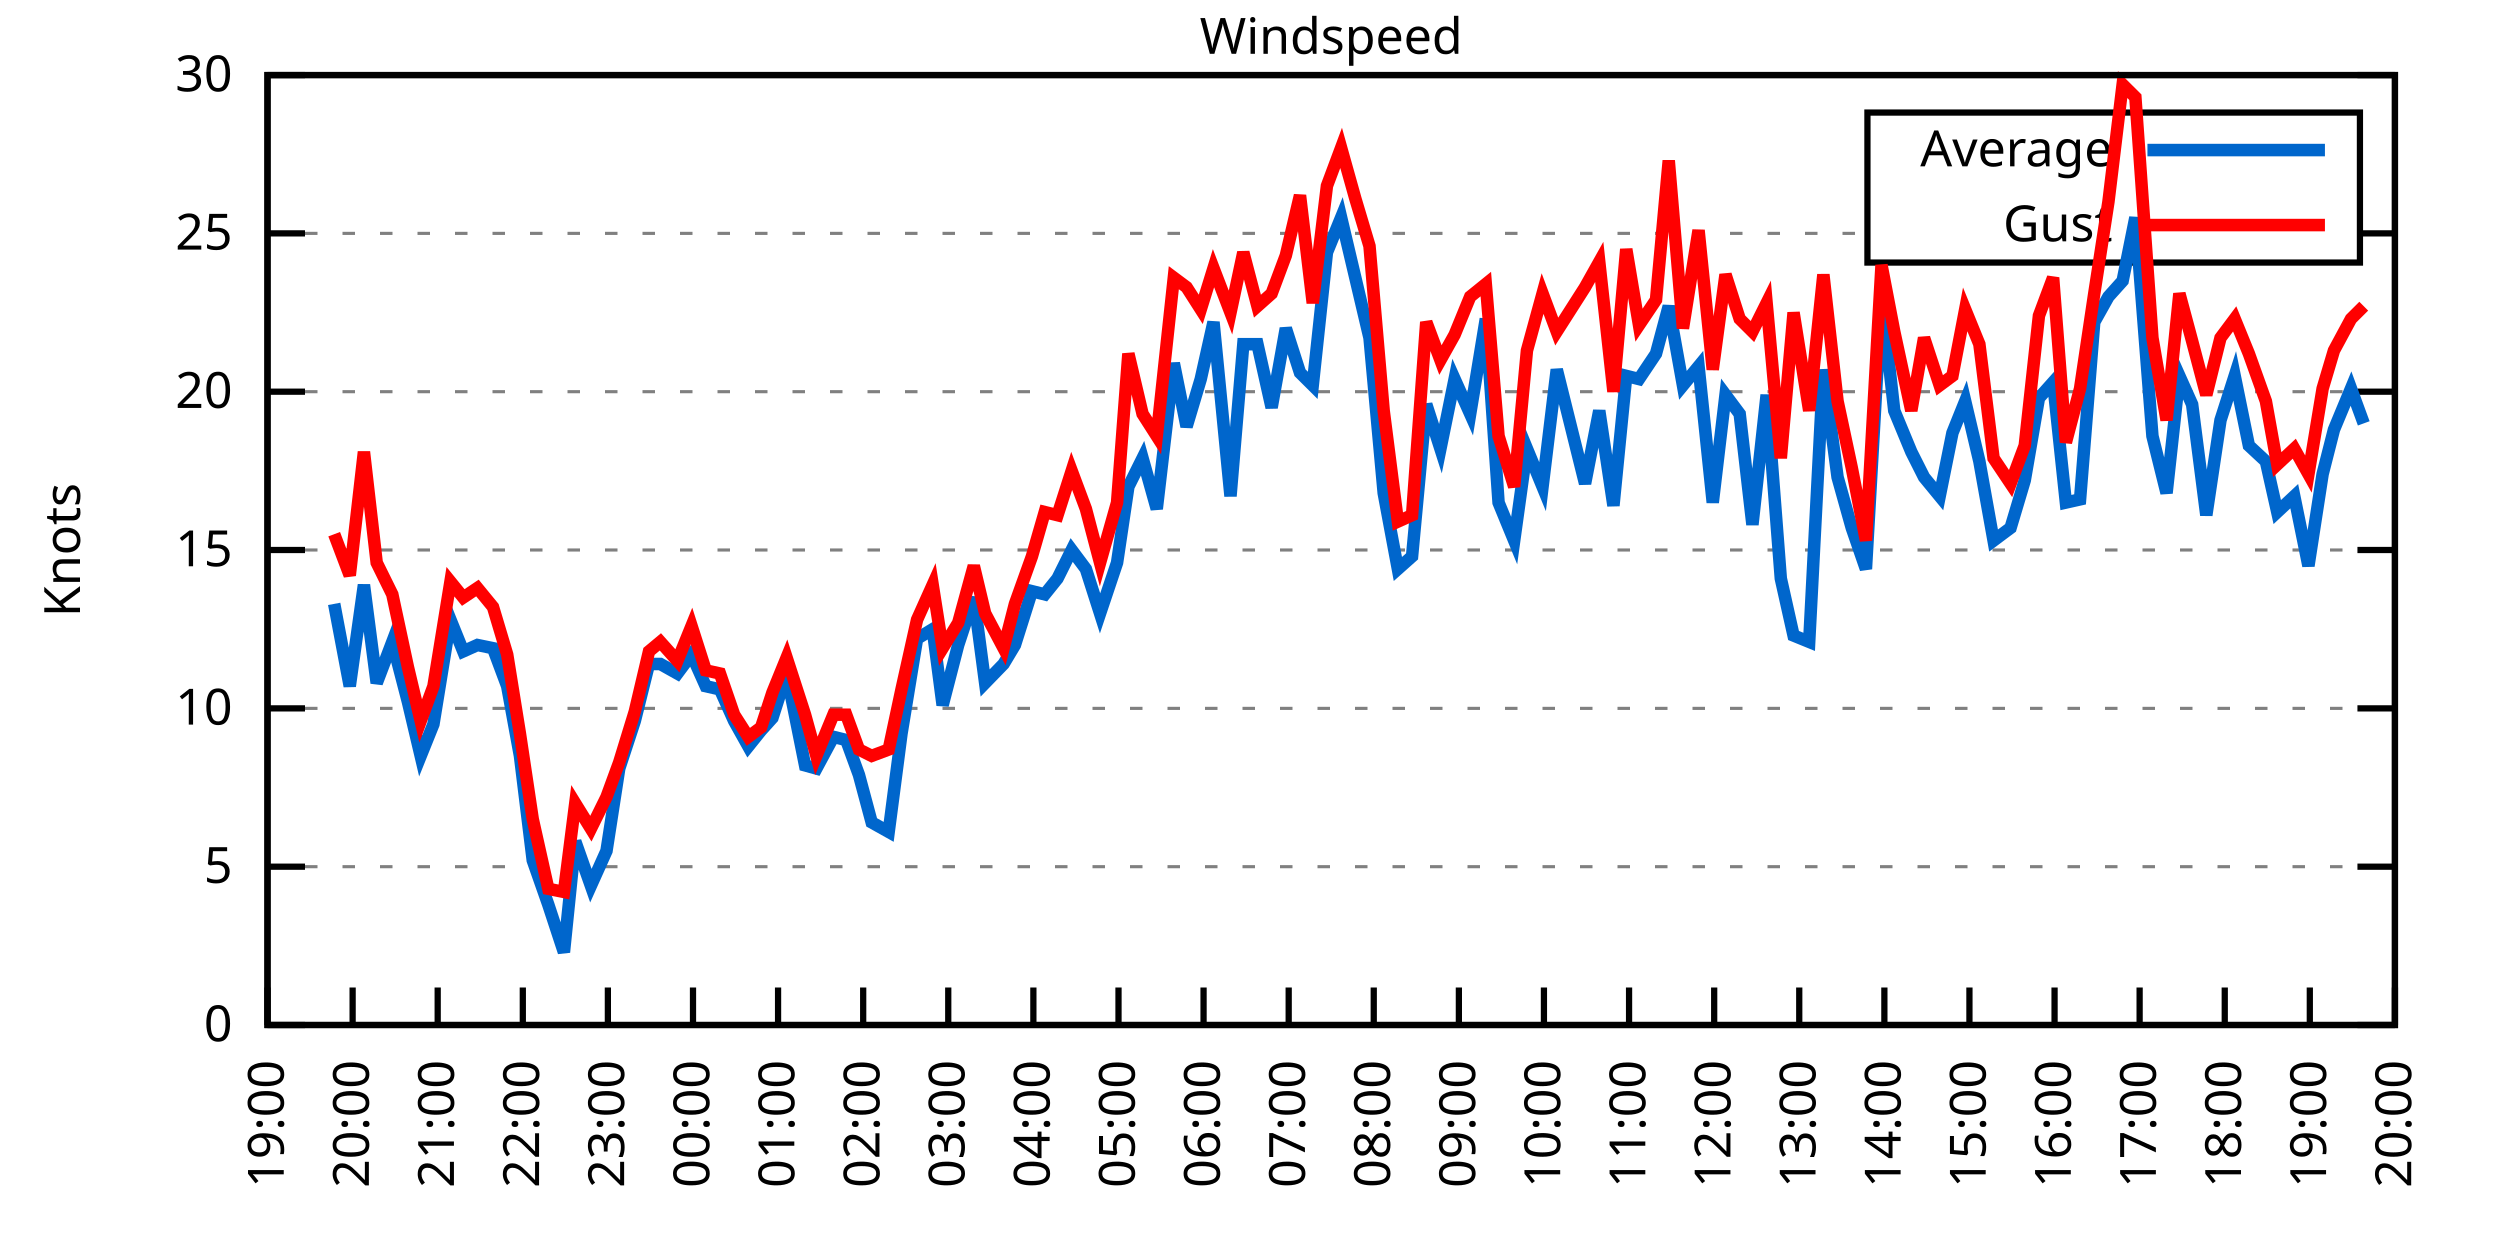
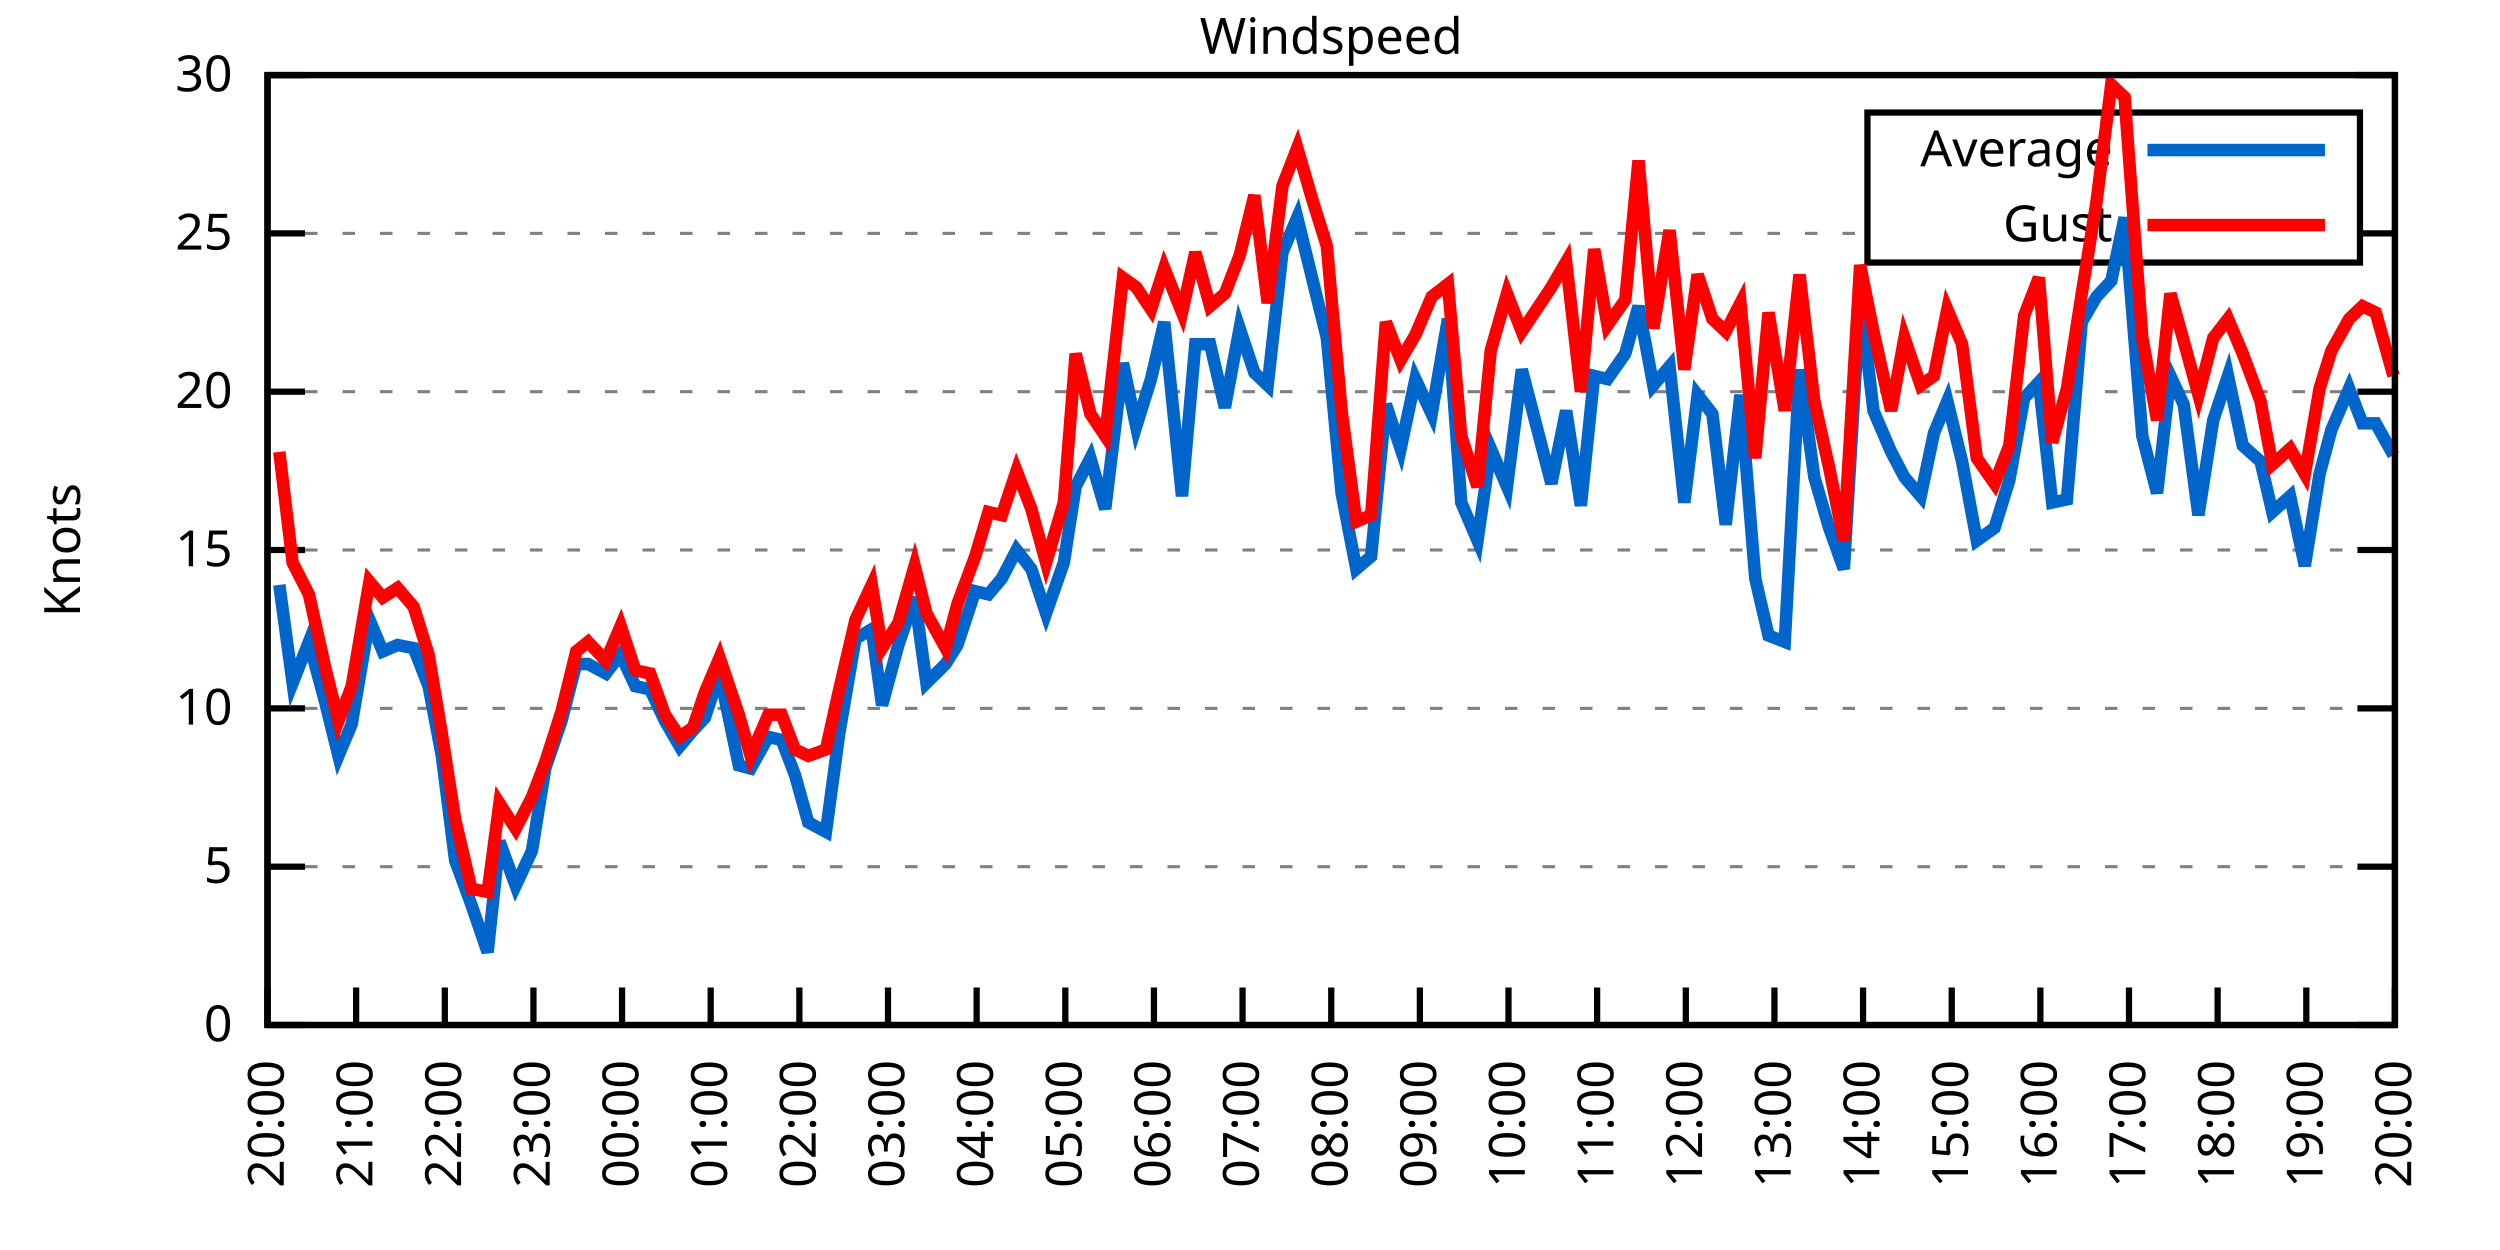
<svg xmlns="http://www.w3.org/2000/svg" xmlns:xlink="http://www.w3.org/1999/xlink" width="400" height="200" viewBox="0 0 400 200">
  <g id="gnuplot_canvas">
    <rect x="0" y="0" width="400" height="200" fill="none" />
    <defs>
      <circle id="gpDot" r="0.5" stroke-width="0.5" stroke="currentColor" />
      <path id="gpPt0" stroke-width="0.333" stroke="currentColor" d="M-1,0 h2 M0,-1 v2" />
      <path id="gpPt1" stroke-width="0.333" stroke="currentColor" d="M-1,-1 L1,1 M1,-1 L-1,1" />
      <path id="gpPt2" stroke-width="0.333" stroke="currentColor" d="M-1,0 L1,0 M0,-1 L0,1 M-1,-1 L1,1 M-1,1 L1,-1" />
      <rect id="gpPt3" stroke-width="0.333" stroke="currentColor" x="-1" y="-1" width="2" height="2" />
      <rect id="gpPt4" stroke-width="0.333" stroke="currentColor" fill="currentColor" x="-1" y="-1" width="2" height="2" />
      <circle id="gpPt5" stroke-width="0.333" stroke="currentColor" cx="0" cy="0" r="1" />
      <use xlink:href="#gpPt5" id="gpPt6" fill="currentColor" stroke="none" />
      <path id="gpPt7" stroke-width="0.333" stroke="currentColor" d="M0,-1.33 L-1.33,0.67 L1.33,0.67 z" />
      <use xlink:href="#gpPt7" id="gpPt8" fill="currentColor" stroke="none" />
      <use xlink:href="#gpPt7" id="gpPt9" stroke="currentColor" transform="rotate(180)" />
      <use xlink:href="#gpPt9" id="gpPt10" fill="currentColor" stroke="none" />
      <use xlink:href="#gpPt3" id="gpPt11" stroke="currentColor" transform="rotate(45)" />
      <use xlink:href="#gpPt11" id="gpPt12" fill="currentColor" stroke="none" />
      <path id="gpPt13" stroke-width="0.333" stroke="currentColor" d="M0,1.330 L1.265,0.411 L0.782,-1.067 L-0.782,-1.076 L-1.265,0.411 z" />
      <use xlink:href="#gpPt13" id="gpPt14" fill="currentColor" stroke="none" />
      <filter id="textbox" filterUnits="objectBoundingBox" x="0" y="0" height="1" width="1">
        <feFlood flood-color="white" flood-opacity="1" result="bgnd" />
        <feComposite in="SourceGraphic" in2="bgnd" operator="atop" />
      </filter>
      <filter id="greybox" filterUnits="objectBoundingBox" x="0" y="0" height="1" width="1">
        <feFlood flood-color="lightgrey" flood-opacity="1" result="grey" />
        <feComposite in="SourceGraphic" in2="grey" operator="atop" />
      </filter>
    </defs>
    <g fill="none" color="white" stroke="currentColor" stroke-width="1.00" stroke-linecap="butt" stroke-linejoin="miter">
</g>
    <g fill="none" color="black" stroke="currentColor" stroke-width="1.00" stroke-linecap="butt" stroke-linejoin="miter">
      <g stroke="none" shape-rendering="crispEdges">
        <polygon fill="rgb(255, 255, 255)" points="42.80,164.00 383.18,164.00 383.18,12.02 42.80,12.02 " />
      </g>
    </g>
    <g fill="none" color="black" stroke="currentColor" stroke-width="1.00" stroke-linecap="butt" stroke-linejoin="miter">
</g>
    <g fill="none" color="black" stroke="black" stroke-width="0.50" stroke-linecap="butt" stroke-linejoin="miter">
</g>
    <g fill="none" color="gray" stroke="currentColor" stroke-width="0.50" stroke-linecap="butt" stroke-linejoin="miter">
      <path stroke="gray" stroke-dasharray="2,4" class="gridline" d="M42.80,164.00 L383.19,164.00  " />
    </g>
    <g fill="none" color="gray" stroke="gray" stroke-width="1.00" stroke-linecap="butt" stroke-linejoin="miter">
</g>
    <g fill="none" color="black" stroke="currentColor" stroke-width="1.00" stroke-linecap="butt" stroke-linejoin="miter">
      <path stroke="black" d="M42.80,164.00 L48.80,164.00 M383.19,164.00 L377.19,164.00  " />
      <g transform="translate(37.20,166.60)" stroke="none" fill="black" font-family="Sans" font-size="8.00" text-anchor="end">
        <text>
          <tspan font-family="Sans"> 0</tspan>
        </text>
      </g>
    </g>
    <g fill="none" color="black" stroke="currentColor" stroke-width="1.00" stroke-linecap="butt" stroke-linejoin="miter">
</g>
    <g fill="none" color="black" stroke="black" stroke-width="0.50" stroke-linecap="butt" stroke-linejoin="miter">
</g>
    <g fill="none" color="gray" stroke="currentColor" stroke-width="0.50" stroke-linecap="butt" stroke-linejoin="miter">
      <path stroke="gray" stroke-dasharray="2,4" class="gridline" d="M42.80,138.67 L383.19,138.67  " />
    </g>
    <g fill="none" color="gray" stroke="gray" stroke-width="1.00" stroke-linecap="butt" stroke-linejoin="miter">
</g>
    <g fill="none" color="black" stroke="currentColor" stroke-width="1.00" stroke-linecap="butt" stroke-linejoin="miter">
      <path stroke="black" d="M42.80,138.67 L48.80,138.67 M383.19,138.67 L377.19,138.67  " />
      <g transform="translate(37.20,141.27)" stroke="none" fill="black" font-family="Sans" font-size="8.00" text-anchor="end">
        <text>
          <tspan font-family="Sans"> 5</tspan>
        </text>
      </g>
    </g>
    <g fill="none" color="black" stroke="currentColor" stroke-width="1.00" stroke-linecap="butt" stroke-linejoin="miter">
</g>
    <g fill="none" color="black" stroke="black" stroke-width="0.50" stroke-linecap="butt" stroke-linejoin="miter">
</g>
    <g fill="none" color="gray" stroke="currentColor" stroke-width="0.50" stroke-linecap="butt" stroke-linejoin="miter">
      <path stroke="gray" stroke-dasharray="2,4" class="gridline" d="M42.80,113.34 L383.19,113.34  " />
    </g>
    <g fill="none" color="gray" stroke="gray" stroke-width="1.00" stroke-linecap="butt" stroke-linejoin="miter">
</g>
    <g fill="none" color="black" stroke="currentColor" stroke-width="1.00" stroke-linecap="butt" stroke-linejoin="miter">
      <path stroke="black" d="M42.80,113.34 L48.80,113.34 M383.19,113.34 L377.19,113.34  " />
      <g transform="translate(37.20,115.94)" stroke="none" fill="black" font-family="Sans" font-size="8.00" text-anchor="end">
        <text>
          <tspan font-family="Sans"> 10</tspan>
        </text>
      </g>
    </g>
    <g fill="none" color="black" stroke="currentColor" stroke-width="1.00" stroke-linecap="butt" stroke-linejoin="miter">
</g>
    <g fill="none" color="black" stroke="black" stroke-width="0.50" stroke-linecap="butt" stroke-linejoin="miter">
</g>
    <g fill="none" color="gray" stroke="currentColor" stroke-width="0.50" stroke-linecap="butt" stroke-linejoin="miter">
      <path stroke="gray" stroke-dasharray="2,4" class="gridline" d="M42.80,88.00 L383.19,88.00  " />
    </g>
    <g fill="none" color="gray" stroke="gray" stroke-width="1.00" stroke-linecap="butt" stroke-linejoin="miter">
</g>
    <g fill="none" color="black" stroke="currentColor" stroke-width="1.00" stroke-linecap="butt" stroke-linejoin="miter">
      <path stroke="black" d="M42.80,88.00 L48.80,88.00 M383.19,88.00 L377.19,88.00  " />
      <g transform="translate(37.20,90.60)" stroke="none" fill="black" font-family="Sans" font-size="8.00" text-anchor="end">
        <text>
          <tspan font-family="Sans"> 15</tspan>
        </text>
      </g>
    </g>
    <g fill="none" color="black" stroke="currentColor" stroke-width="1.00" stroke-linecap="butt" stroke-linejoin="miter">
</g>
    <g fill="none" color="black" stroke="black" stroke-width="0.50" stroke-linecap="butt" stroke-linejoin="miter">
</g>
    <g fill="none" color="gray" stroke="currentColor" stroke-width="0.50" stroke-linecap="butt" stroke-linejoin="miter">
      <path stroke="gray" stroke-dasharray="2,4" class="gridline" d="M42.80,62.67 L383.19,62.67  " />
    </g>
    <g fill="none" color="gray" stroke="gray" stroke-width="1.00" stroke-linecap="butt" stroke-linejoin="miter">
</g>
    <g fill="none" color="black" stroke="currentColor" stroke-width="1.00" stroke-linecap="butt" stroke-linejoin="miter">
      <path stroke="black" d="M42.80,62.67 L48.80,62.67 M383.19,62.67 L377.19,62.67  " />
      <g transform="translate(37.20,65.27)" stroke="none" fill="black" font-family="Sans" font-size="8.00" text-anchor="end">
        <text>
          <tspan font-family="Sans"> 20</tspan>
        </text>
      </g>
    </g>
    <g fill="none" color="black" stroke="currentColor" stroke-width="1.00" stroke-linecap="butt" stroke-linejoin="miter">
</g>
    <g fill="none" color="black" stroke="black" stroke-width="0.50" stroke-linecap="butt" stroke-linejoin="miter">
</g>
    <g fill="none" color="gray" stroke="currentColor" stroke-width="0.50" stroke-linecap="butt" stroke-linejoin="miter">
      <path stroke="gray" stroke-dasharray="2,4" class="gridline" d="M42.80,37.34 L298.79,37.34 M377.59,37.34 L383.19,37.34  " />
    </g>
    <g fill="none" color="gray" stroke="gray" stroke-width="1.00" stroke-linecap="butt" stroke-linejoin="miter">
</g>
    <g fill="none" color="black" stroke="currentColor" stroke-width="1.00" stroke-linecap="butt" stroke-linejoin="miter">
      <path stroke="black" d="M42.80,37.34 L48.80,37.34 M383.19,37.34 L377.19,37.34  " />
      <g transform="translate(37.20,39.94)" stroke="none" fill="black" font-family="Sans" font-size="8.00" text-anchor="end">
        <text>
          <tspan font-family="Sans"> 25</tspan>
        </text>
      </g>
    </g>
    <g fill="none" color="black" stroke="currentColor" stroke-width="1.00" stroke-linecap="butt" stroke-linejoin="miter">
</g>
    <g fill="none" color="black" stroke="black" stroke-width="0.50" stroke-linecap="butt" stroke-linejoin="miter">
</g>
    <g fill="none" color="gray" stroke="currentColor" stroke-width="0.50" stroke-linecap="butt" stroke-linejoin="miter">
      <path stroke="gray" stroke-dasharray="2,4" class="gridline" d="M42.80,12.01 L383.19,12.01  " />
    </g>
    <g fill="none" color="gray" stroke="gray" stroke-width="1.00" stroke-linecap="butt" stroke-linejoin="miter">
</g>
    <g fill="none" color="black" stroke="currentColor" stroke-width="1.00" stroke-linecap="butt" stroke-linejoin="miter">
      <path stroke="black" d="M42.80,12.01 L48.80,12.01 M383.19,12.01 L377.19,12.01  " />
      <g transform="translate(37.20,14.61)" stroke="none" fill="black" font-family="Sans" font-size="8.00" text-anchor="end">
        <text>
          <tspan font-family="Sans"> 30</tspan>
        </text>
      </g>
    </g>
    <g fill="none" color="black" stroke="currentColor" stroke-width="1.00" stroke-linecap="butt" stroke-linejoin="miter">
      <path stroke="black" d="M42.80,164.00 L42.80,158.00  " />
      <g transform="translate(45.40,169.60) rotate(270.00)" stroke="none" fill="black" font-family="Sans" font-size="8.00" text-anchor="end">
        <text>
-           <tspan font-family="Sans">19:00</tspan>
-         </text>
-       </g>
-     </g>
-     <g fill="none" color="black" stroke="currentColor" stroke-width="1.00" stroke-linecap="butt" stroke-linejoin="miter">
-       <path stroke="black" d="M56.42,164.00 L56.42,158.00  " />
-       <g transform="translate(59.02,169.60) rotate(270.00)" stroke="none" fill="black" font-family="Sans" font-size="8.00" text-anchor="end">
-         <text>
          <tspan font-family="Sans">20:00</tspan>
        </text>
      </g>
    </g>
    <g fill="none" color="black" stroke="currentColor" stroke-width="1.00" stroke-linecap="butt" stroke-linejoin="miter">
-       <path stroke="black" d="M70.03,164.00 L70.03,158.00  " />
-       <g transform="translate(72.63,169.60) rotate(270.00)" stroke="none" fill="black" font-family="Sans" font-size="8.00" text-anchor="end">
+       <path stroke="black" d="M56.98,164.00 L56.98,158.00  " />
+       <g transform="translate(59.58,169.60) rotate(270.00)" stroke="none" fill="black" font-family="Sans" font-size="8.00" text-anchor="end">
        <text>
          <tspan font-family="Sans">21:00</tspan>
        </text>
      </g>
    </g>
    <g fill="none" color="black" stroke="currentColor" stroke-width="1.00" stroke-linecap="butt" stroke-linejoin="miter">
-       <path stroke="black" d="M83.65,164.00 L83.65,158.00  " />
-       <g transform="translate(86.25,169.60) rotate(270.00)" stroke="none" fill="black" font-family="Sans" font-size="8.00" text-anchor="end">
+       <path stroke="black" d="M71.17,164.00 L71.17,158.00  " />
+       <g transform="translate(73.77,169.60) rotate(270.00)" stroke="none" fill="black" font-family="Sans" font-size="8.00" text-anchor="end">
        <text>
          <tspan font-family="Sans">22:00</tspan>
        </text>
      </g>
    </g>
    <g fill="none" color="black" stroke="currentColor" stroke-width="1.00" stroke-linecap="butt" stroke-linejoin="miter">
-       <path stroke="black" d="M97.26,164.00 L97.26,158.00  " />
-       <g transform="translate(99.86,169.60) rotate(270.00)" stroke="none" fill="black" font-family="Sans" font-size="8.00" text-anchor="end">
+       <path stroke="black" d="M85.35,164.00 L85.35,158.00  " />
+       <g transform="translate(87.95,169.60) rotate(270.00)" stroke="none" fill="black" font-family="Sans" font-size="8.00" text-anchor="end">
        <text>
          <tspan font-family="Sans">23:00</tspan>
        </text>
      </g>
    </g>
    <g fill="none" color="black" stroke="currentColor" stroke-width="1.00" stroke-linecap="butt" stroke-linejoin="miter">
-       <path stroke="black" d="M110.88,164.00 L110.88,158.00  " />
-       <g transform="translate(113.48,169.60) rotate(270.00)" stroke="none" fill="black" font-family="Sans" font-size="8.00" text-anchor="end">
+       <path stroke="black" d="M99.53,164.00 L99.53,158.00  " />
+       <g transform="translate(102.13,169.60) rotate(270.00)" stroke="none" fill="black" font-family="Sans" font-size="8.00" text-anchor="end">
        <text>
          <tspan font-family="Sans">00:00</tspan>
        </text>
      </g>
    </g>
    <g fill="none" color="black" stroke="currentColor" stroke-width="1.00" stroke-linecap="butt" stroke-linejoin="miter">
-       <path stroke="black" d="M124.49,164.00 L124.49,158.00  " />
-       <g transform="translate(127.09,169.60) rotate(270.00)" stroke="none" fill="black" font-family="Sans" font-size="8.00" text-anchor="end">
+       <path stroke="black" d="M113.71,164.00 L113.71,158.00  " />
+       <g transform="translate(116.31,169.60) rotate(270.00)" stroke="none" fill="black" font-family="Sans" font-size="8.00" text-anchor="end">
        <text>
          <tspan font-family="Sans">01:00</tspan>
        </text>
      </g>
    </g>
    <g fill="none" color="black" stroke="currentColor" stroke-width="1.00" stroke-linecap="butt" stroke-linejoin="miter">
-       <path stroke="black" d="M138.11,164.00 L138.11,158.00  " />
-       <g transform="translate(140.71,169.60) rotate(270.00)" stroke="none" fill="black" font-family="Sans" font-size="8.00" text-anchor="end">
+       <path stroke="black" d="M127.90,164.00 L127.90,158.00  " />
+       <g transform="translate(130.50,169.60) rotate(270.00)" stroke="none" fill="black" font-family="Sans" font-size="8.00" text-anchor="end">
        <text>
          <tspan font-family="Sans">02:00</tspan>
        </text>
      </g>
    </g>
    <g fill="none" color="black" stroke="currentColor" stroke-width="1.00" stroke-linecap="butt" stroke-linejoin="miter">
-       <path stroke="black" d="M151.72,164.00 L151.72,158.00  " />
-       <g transform="translate(154.32,169.60) rotate(270.00)" stroke="none" fill="black" font-family="Sans" font-size="8.00" text-anchor="end">
+       <path stroke="black" d="M142.08,164.00 L142.08,158.00  " />
+       <g transform="translate(144.68,169.60) rotate(270.00)" stroke="none" fill="black" font-family="Sans" font-size="8.00" text-anchor="end">
        <text>
          <tspan font-family="Sans">03:00</tspan>
        </text>
      </g>
    </g>
    <g fill="none" color="black" stroke="currentColor" stroke-width="1.00" stroke-linecap="butt" stroke-linejoin="miter">
-       <path stroke="black" d="M165.34,164.00 L165.34,158.00  " />
-       <g transform="translate(167.94,169.60) rotate(270.00)" stroke="none" fill="black" font-family="Sans" font-size="8.00" text-anchor="end">
+       <path stroke="black" d="M156.26,164.00 L156.26,158.00  " />
+       <g transform="translate(158.86,169.60) rotate(270.00)" stroke="none" fill="black" font-family="Sans" font-size="8.00" text-anchor="end">
        <text>
          <tspan font-family="Sans">04:00</tspan>
        </text>
      </g>
    </g>
    <g fill="none" color="black" stroke="currentColor" stroke-width="1.00" stroke-linecap="butt" stroke-linejoin="miter">
-       <path stroke="black" d="M178.96,164.00 L178.96,158.00  " />
-       <g transform="translate(181.56,169.60) rotate(270.00)" stroke="none" fill="black" font-family="Sans" font-size="8.00" text-anchor="end">
+       <path stroke="black" d="M170.45,164.00 L170.45,158.00  " />
+       <g transform="translate(173.05,169.60) rotate(270.00)" stroke="none" fill="black" font-family="Sans" font-size="8.00" text-anchor="end">
        <text>
          <tspan font-family="Sans">05:00</tspan>
        </text>
      </g>
    </g>
    <g fill="none" color="black" stroke="currentColor" stroke-width="1.00" stroke-linecap="butt" stroke-linejoin="miter">
-       <path stroke="black" d="M192.57,164.00 L192.57,158.00  " />
-       <g transform="translate(195.17,169.60) rotate(270.00)" stroke="none" fill="black" font-family="Sans" font-size="8.00" text-anchor="end">
+       <path stroke="black" d="M184.63,164.00 L184.63,158.00  " />
+       <g transform="translate(187.23,169.60) rotate(270.00)" stroke="none" fill="black" font-family="Sans" font-size="8.00" text-anchor="end">
        <text>
          <tspan font-family="Sans">06:00</tspan>
        </text>
      </g>
    </g>
    <g fill="none" color="black" stroke="currentColor" stroke-width="1.00" stroke-linecap="butt" stroke-linejoin="miter">
-       <path stroke="black" d="M206.19,164.00 L206.19,158.00  " />
-       <g transform="translate(208.79,169.60) rotate(270.00)" stroke="none" fill="black" font-family="Sans" font-size="8.00" text-anchor="end">
+       <path stroke="black" d="M198.81,164.00 L198.81,158.00  " />
+       <g transform="translate(201.41,169.60) rotate(270.00)" stroke="none" fill="black" font-family="Sans" font-size="8.00" text-anchor="end">
        <text>
          <tspan font-family="Sans">07:00</tspan>
        </text>
      </g>
    </g>
    <g fill="none" color="black" stroke="currentColor" stroke-width="1.00" stroke-linecap="butt" stroke-linejoin="miter">
-       <path stroke="black" d="M219.80,164.00 L219.80,158.00  " />
-       <g transform="translate(222.40,169.60) rotate(270.00)" stroke="none" fill="black" font-family="Sans" font-size="8.00" text-anchor="end">
+       <path stroke="black" d="M213.00,164.00 L213.00,158.00  " />
+       <g transform="translate(215.60,169.60) rotate(270.00)" stroke="none" fill="black" font-family="Sans" font-size="8.00" text-anchor="end">
        <text>
          <tspan font-family="Sans">08:00</tspan>
        </text>
      </g>
    </g>
    <g fill="none" color="black" stroke="currentColor" stroke-width="1.00" stroke-linecap="butt" stroke-linejoin="miter">
-       <path stroke="black" d="M233.42,164.00 L233.42,158.00  " />
-       <g transform="translate(236.02,169.60) rotate(270.00)" stroke="none" fill="black" font-family="Sans" font-size="8.00" text-anchor="end">
+       <path stroke="black" d="M227.18,164.00 L227.18,158.00  " />
+       <g transform="translate(229.78,169.60) rotate(270.00)" stroke="none" fill="black" font-family="Sans" font-size="8.00" text-anchor="end">
        <text>
          <tspan font-family="Sans">09:00</tspan>
        </text>
      </g>
    </g>
    <g fill="none" color="black" stroke="currentColor" stroke-width="1.00" stroke-linecap="butt" stroke-linejoin="miter">
-       <path stroke="black" d="M247.03,164.00 L247.03,158.00  " />
-       <g transform="translate(249.63,169.60) rotate(270.00)" stroke="none" fill="black" font-family="Sans" font-size="8.00" text-anchor="end">
+       <path stroke="black" d="M241.36,164.00 L241.36,158.00  " />
+       <g transform="translate(243.96,169.60) rotate(270.00)" stroke="none" fill="black" font-family="Sans" font-size="8.00" text-anchor="end">
        <text>
          <tspan font-family="Sans">10:00</tspan>
        </text>
      </g>
    </g>
    <g fill="none" color="black" stroke="currentColor" stroke-width="1.00" stroke-linecap="butt" stroke-linejoin="miter">
-       <path stroke="black" d="M260.65,164.00 L260.65,158.00  " />
-       <g transform="translate(263.25,169.60) rotate(270.00)" stroke="none" fill="black" font-family="Sans" font-size="8.00" text-anchor="end">
+       <path stroke="black" d="M255.54,164.00 L255.54,158.00  " />
+       <g transform="translate(258.14,169.60) rotate(270.00)" stroke="none" fill="black" font-family="Sans" font-size="8.00" text-anchor="end">
        <text>
          <tspan font-family="Sans">11:00</tspan>
        </text>
      </g>
    </g>
    <g fill="none" color="black" stroke="currentColor" stroke-width="1.00" stroke-linecap="butt" stroke-linejoin="miter">
-       <path stroke="black" d="M274.27,164.00 L274.27,158.00  " />
-       <g transform="translate(276.87,169.60) rotate(270.00)" stroke="none" fill="black" font-family="Sans" font-size="8.00" text-anchor="end">
+       <path stroke="black" d="M269.73,164.00 L269.73,158.00  " />
+       <g transform="translate(272.33,169.60) rotate(270.00)" stroke="none" fill="black" font-family="Sans" font-size="8.00" text-anchor="end">
        <text>
          <tspan font-family="Sans">12:00</tspan>
        </text>
      </g>
    </g>
    <g fill="none" color="black" stroke="currentColor" stroke-width="1.00" stroke-linecap="butt" stroke-linejoin="miter">
-       <path stroke="black" d="M287.88,164.00 L287.88,158.00  " />
-       <g transform="translate(290.48,169.60) rotate(270.00)" stroke="none" fill="black" font-family="Sans" font-size="8.00" text-anchor="end">
+       <path stroke="black" d="M283.91,164.00 L283.91,158.00  " />
+       <g transform="translate(286.51,169.60) rotate(270.00)" stroke="none" fill="black" font-family="Sans" font-size="8.00" text-anchor="end">
        <text>
          <tspan font-family="Sans">13:00</tspan>
        </text>
      </g>
    </g>
    <g fill="none" color="black" stroke="currentColor" stroke-width="1.00" stroke-linecap="butt" stroke-linejoin="miter">
-       <path stroke="black" d="M301.50,164.00 L301.50,158.00  " />
-       <g transform="translate(304.10,169.60) rotate(270.00)" stroke="none" fill="black" font-family="Sans" font-size="8.00" text-anchor="end">
+       <path stroke="black" d="M298.09,164.00 L298.09,158.00  " />
+       <g transform="translate(300.69,169.60) rotate(270.00)" stroke="none" fill="black" font-family="Sans" font-size="8.00" text-anchor="end">
        <text>
          <tspan font-family="Sans">14:00</tspan>
        </text>
      </g>
    </g>
    <g fill="none" color="black" stroke="currentColor" stroke-width="1.00" stroke-linecap="butt" stroke-linejoin="miter">
-       <path stroke="black" d="M315.11,164.00 L315.11,158.00  " />
-       <g transform="translate(317.71,169.60) rotate(270.00)" stroke="none" fill="black" font-family="Sans" font-size="8.00" text-anchor="end">
+       <path stroke="black" d="M312.28,164.00 L312.28,158.00  " />
+       <g transform="translate(314.88,169.60) rotate(270.00)" stroke="none" fill="black" font-family="Sans" font-size="8.00" text-anchor="end">
        <text>
          <tspan font-family="Sans">15:00</tspan>
        </text>
      </g>
    </g>
    <g fill="none" color="black" stroke="currentColor" stroke-width="1.00" stroke-linecap="butt" stroke-linejoin="miter">
-       <path stroke="black" d="M328.73,164.00 L328.73,158.00  " />
-       <g transform="translate(331.33,169.60) rotate(270.00)" stroke="none" fill="black" font-family="Sans" font-size="8.00" text-anchor="end">
+       <path stroke="black" d="M326.46,164.00 L326.46,158.00  " />
+       <g transform="translate(329.06,169.60) rotate(270.00)" stroke="none" fill="black" font-family="Sans" font-size="8.00" text-anchor="end">
        <text>
          <tspan font-family="Sans">16:00</tspan>
        </text>
      </g>
    </g>
    <g fill="none" color="black" stroke="currentColor" stroke-width="1.00" stroke-linecap="butt" stroke-linejoin="miter">
-       <path stroke="black" d="M342.34,164.00 L342.34,158.00  " />
-       <g transform="translate(344.94,169.60) rotate(270.00)" stroke="none" fill="black" font-family="Sans" font-size="8.00" text-anchor="end">
+       <path stroke="black" d="M340.64,164.00 L340.64,158.00  " />
+       <g transform="translate(343.24,169.60) rotate(270.00)" stroke="none" fill="black" font-family="Sans" font-size="8.00" text-anchor="end">
        <text>
          <tspan font-family="Sans">17:00</tspan>
        </text>
      </g>
    </g>
    <g fill="none" color="black" stroke="currentColor" stroke-width="1.00" stroke-linecap="butt" stroke-linejoin="miter">
-       <path stroke="black" d="M355.96,164.00 L355.96,158.00  " />
-       <g transform="translate(358.56,169.60) rotate(270.00)" stroke="none" fill="black" font-family="Sans" font-size="8.00" text-anchor="end">
+       <path stroke="black" d="M354.82,164.00 L354.82,158.00  " />
+       <g transform="translate(357.42,169.60) rotate(270.00)" stroke="none" fill="black" font-family="Sans" font-size="8.00" text-anchor="end">
        <text>
          <tspan font-family="Sans">18:00</tspan>
        </text>
      </g>
    </g>
    <g fill="none" color="black" stroke="currentColor" stroke-width="1.00" stroke-linecap="butt" stroke-linejoin="miter">
-       <path stroke="black" d="M369.57,164.00 L369.57,158.00  " />
-       <g transform="translate(372.17,169.60) rotate(270.00)" stroke="none" fill="black" font-family="Sans" font-size="8.00" text-anchor="end">
+       <path stroke="black" d="M369.01,164.00 L369.01,158.00  " />
+       <g transform="translate(371.61,169.60) rotate(270.00)" stroke="none" fill="black" font-family="Sans" font-size="8.00" text-anchor="end">
        <text>
          <tspan font-family="Sans">19:00</tspan>
        </text>
      </g>
    </g>
    <g fill="none" color="black" stroke="currentColor" stroke-width="1.00" stroke-linecap="butt" stroke-linejoin="miter">
      <path stroke="black" d="M383.19,164.00 L383.19,158.00  " />
      <g transform="translate(385.79,169.60) rotate(270.00)" stroke="none" fill="black" font-family="Sans" font-size="8.00" text-anchor="end">
        <text>
          <tspan font-family="Sans">20:00</tspan>
        </text>
      </g>
    </g>
    <g fill="none" color="black" stroke="currentColor" stroke-width="1.00" stroke-linecap="butt" stroke-linejoin="miter">
</g>
    <g fill="none" color="black" stroke="currentColor" stroke-width="1.00" stroke-linecap="butt" stroke-linejoin="miter">
      <path stroke="black" d="M42.80,12.01 L42.80,164.00 L383.19,164.00 L383.19,12.01 L42.80,12.01 Z  " />
    </g>
    <g fill="none" color="black" stroke="currentColor" stroke-width="1.00" stroke-linecap="butt" stroke-linejoin="miter">
</g>
    <g fill="none" color="black" stroke="currentColor" stroke-width="1.00" stroke-linecap="butt" stroke-linejoin="miter">
      <path stroke="black" d="M298.79,42.01 L298.79,18.01 L377.59,18.01 L377.59,42.01 L298.79,42.01 Z  " />
    </g>
    <g id="Windspeed_plot_1">
      <g fill="none" color="white" stroke="black" stroke-width="2.00" stroke-linecap="butt" stroke-linejoin="miter">
</g>
      <g fill="none" color="black" stroke="currentColor" stroke-width="2.00" stroke-linecap="butt" stroke-linejoin="miter">
        <g transform="translate(337.99,26.61)" stroke="none" fill="black" font-family="Sans" font-size="8.00" text-anchor="end">
          <text>
            <tspan font-family="Sans">Average</tspan>
          </text>
        </g>
      </g>
      <g fill="none" color="black" stroke="currentColor" stroke-width="2.00" stroke-linecap="butt" stroke-linejoin="miter">
-         <path stroke="rgb(  0, 102, 204)" d="M343.59,24.01 L371.99,24.01 M53.47,96.62 L55.96,109.79 L58.23,93.58 L60.27,109.28 L62.77,102.70 L65.27,112.32   L67.31,120.94 L69.35,115.87 L72.07,99.15 L74.12,104.22 L76.39,103.20 L78.88,103.71 L81.15,109.79 L83.19,120.94   L85.24,137.66 L87.73,144.75 L90.23,152.35 L92.04,134.62 L94.54,141.71 L97.04,136.14 L99.08,122.96 L101.57,115.36   L103.84,106.24 L105.66,106.24 L108.38,107.76 L110.65,104.72 L112.92,109.79 L115.19,110.30 L117.46,115.36 L119.73,119.42   L121.77,116.88 L123.59,114.86 L125.86,107.76 L128.81,122.46 L130.62,122.96 L133.34,117.90 L135.39,118.40 L137.43,123.98   L139.47,131.58 L142.19,133.10 L144.24,117.39 L146.73,102.19 L149.23,100.67 L150.82,112.83 L153.31,103.20 L155.81,95.60   L157.62,109.28 L160.57,106.24 L162.39,103.20 L165.11,94.59 L167.16,95.10 L169.20,92.56 L171.47,88.00 L173.74,91.04   L176.01,98.14 L178.73,90.03 L180.54,77.87 L182.81,73.31 L185.08,81.42 L187.81,58.11 L189.85,68.25 L192.12,60.65   L194.16,51.53 L196.88,79.39 L198.93,55.07 L201.19,55.07 L203.46,65.21 L205.73,52.54 L208.00,59.63 L210.04,61.66   L212.31,40.38 L214.58,34.81 L216.85,44.43 L219.12,54.06 L221.39,78.89 L223.66,91.04 L225.93,89.02 L228.20,64.70   L230.47,71.79 L232.74,60.65 L235.23,66.22 L237.73,51.02 L239.77,80.41 L242.27,86.49 L244.31,71.79 L246.81,77.87   L249.08,59.13 L253.61,77.37 L255.88,65.71 L258.15,80.91 L260.20,60.14 L262.24,60.65 L264.96,56.59 L267.00,48.99   L269.27,61.66 L271.77,58.62 L274.04,80.41 L276.08,63.18 L278.35,66.22 L280.39,83.95 L282.66,63.18 L284.93,92.56   L286.97,101.68 L289.47,102.70 L291.74,59.13 L294.01,76.35 L296.28,84.46 L298.55,91.04 L301.04,47.47 L303.08,65.71   L305.81,72.30 L307.85,76.35 L310.35,79.39 L312.39,69.26 L314.43,64.19 L316.70,73.82 L318.97,86.49 L321.69,84.46   L323.96,76.86 L326.23,63.69 L328.50,61.15 L330.54,80.41 L332.81,79.90 L335.08,51.53 L337.35,47.47 L339.62,44.94   L341.66,34.81 L344.39,69.77 L346.65,78.89 L348.70,60.14 L350.74,64.70 L353.01,82.43 L355.28,67.23 L357.55,60.14   L359.82,71.29 L362.54,73.82 L364.36,81.93 L367.08,79.39 L369.35,90.54 L371.62,75.85 L373.43,68.75 L376.16,62.17   L378.20,67.74  " />
+         <path stroke="rgb(  0, 102, 204)" d="M343.59,24.01 L371.99,24.01 M44.69,93.58 L46.82,109.28 L49.42,102.70 L52.02,112.32 L54.15,120.94 L56.27,115.87   L59.11,99.15 L61.24,104.22 L63.60,103.20 L66.20,103.71 L68.57,109.79 L70.69,120.94 L72.82,137.66 L75.42,144.75   L78.02,152.35 L79.91,134.62 L82.51,141.71 L85.11,136.14 L87.24,122.96 L89.84,115.36 L92.20,106.24 L94.09,106.24   L96.93,107.76 L99.30,104.72 L101.66,109.79 L104.02,110.30 L106.39,115.36 L108.75,119.42 L110.88,116.88 L112.77,114.86   L115.13,107.76 L118.21,122.46 L120.10,122.96 L122.93,117.90 L125.06,118.40 L127.19,123.98 L129.32,131.58 L132.15,133.10   L134.28,117.39 L136.88,102.19 L139.48,100.67 L141.13,112.83 L143.74,103.20 L146.34,95.60 L148.23,109.28 L151.30,106.24   L153.19,103.20 L156.03,94.59 L158.15,95.10 L160.28,92.56 L162.65,88.00 L165.01,91.04 L167.37,98.14 L170.21,90.03   L172.10,77.87 L174.46,73.31 L176.83,81.42 L179.67,58.11 L181.79,68.25 L184.16,60.65 L186.28,51.53 L189.12,79.39   L191.25,55.07 L193.61,55.07 L195.98,65.21 L198.34,52.54 L200.70,59.63 L202.83,61.66 L205.19,40.38 L207.56,34.81   L209.92,44.43 L212.29,54.06 L214.65,78.89 L217.01,91.04 L219.38,89.02 L221.74,64.70 L224.10,71.79 L226.47,60.65   L229.07,66.22 L231.67,51.02 L233.80,80.41 L236.40,86.49 L238.52,71.79 L241.12,77.87 L243.49,59.13 L248.22,77.37   L250.58,65.71 L252.94,80.91 L255.07,60.14 L257.20,60.65 L260.04,56.59 L262.16,48.99 L264.53,61.66 L267.13,58.62   L269.49,80.41 L271.62,63.18 L273.98,66.22 L276.11,83.95 L278.47,63.18 L280.84,92.56 L282.96,101.68 L285.56,102.70   L287.93,59.13 L290.29,76.35 L292.66,84.46 L295.02,91.04 L297.62,47.47 L299.75,65.71 L302.58,72.30 L304.71,76.35   L307.31,79.39 L309.44,69.26 L311.57,64.19 L313.93,73.82 L316.29,86.49 L319.13,84.46 L321.49,76.86 L323.86,63.69   L326.22,61.15 L328.35,80.41 L330.71,79.90 L333.08,51.53 L335.44,47.47 L337.80,44.94 L339.93,34.81 L342.77,69.77   L345.13,78.89 L347.26,60.14 L349.39,64.70 L351.75,82.43 L354.12,67.23 L356.48,60.14 L358.84,71.29 L361.68,73.82   L363.57,81.93 L366.41,79.39 L368.77,90.54 L371.13,75.85 L373.03,68.75 L375.86,62.17 L377.99,67.74 L380.12,67.74   L382.95,72.81  " />
      </g>
    </g>
    <g id="Windspeed_plot_2">
      <g fill="none" color="black" stroke="currentColor" stroke-width="2.00" stroke-linecap="butt" stroke-linejoin="miter">
        <g transform="translate(337.99,38.61)" stroke="none" fill="black" font-family="Sans" font-size="8.00" text-anchor="end">
          <text>
            <tspan font-family="Sans">Gust</tspan>
          </text>
        </g>
      </g>
      <g fill="none" color="black" stroke="currentColor" stroke-width="2.00" stroke-linecap="butt" stroke-linejoin="miter">
-         <path stroke="rgb(255,   0,   0)" d="M343.59,36.01 L371.99,36.01 M53.47,85.47 L55.96,92.06 L58.23,72.30 L60.27,90.03 L62.77,95.10 L65.27,106.75   L67.31,115.36 L69.35,109.79 L72.07,93.07 L74.12,95.60 L76.39,94.08 L78.88,97.12 L81.15,104.72 L83.19,117.39   L85.24,131.07 L87.73,142.21 L90.23,142.72 L92.04,128.54 L94.54,132.59 L97.04,127.52 L99.08,121.95 L101.57,113.84   L103.84,104.22 L105.66,102.70 L108.38,105.74 L110.65,100.16 L112.92,107.26 L115.19,107.76 L117.46,114.35 L119.73,117.90   L121.77,116.38 L123.59,110.80 L125.86,105.23 L128.81,114.35 L130.62,120.94 L133.34,114.35 L135.39,114.35 L137.43,119.92   L139.47,120.94 L142.19,119.92 L144.24,110.30 L146.73,99.15 L149.23,93.58 L150.82,103.71 L153.31,99.66 L155.81,90.54   L157.62,98.14 L160.57,103.71 L162.39,96.62 L165.11,89.02 L167.16,81.93 L169.20,82.43 L171.47,75.34 L173.74,81.42   L176.01,90.03 L178.73,80.41 L180.54,56.59 L182.81,66.22 L185.08,69.77 L187.81,44.43 L189.85,45.95 L192.12,49.50   L194.16,42.91 L196.88,50.01 L198.93,40.38 L201.19,48.99 L203.46,46.97 L205.73,40.89 L208.00,31.26 L210.04,48.49   L212.31,29.74 L214.58,23.66 L216.85,31.77 L219.12,39.37 L221.39,65.71 L223.66,83.45 L225.93,82.43 L228.20,51.53   L230.47,57.61 L232.74,53.55 L235.23,47.47 L237.73,45.45 L239.77,69.77 L242.27,77.87 L244.31,56.09 L246.81,46.97   L249.08,53.05 L253.61,45.95 L255.88,41.90 L258.15,62.67 L260.20,39.87 L262.24,52.03 L264.96,47.98 L267.00,25.69   L269.27,52.54 L271.77,36.84 L274.04,59.13 L276.08,43.93 L278.35,51.02 L280.39,53.05 L282.66,48.49 L284.93,73.31   L286.97,50.01 L289.47,65.71 L291.74,43.93 L294.01,64.19 L296.28,74.83 L298.55,86.49 L301.04,42.41 L303.08,53.05   L305.81,65.71 L307.85,54.06 L310.35,61.66 L312.39,60.14 L314.43,49.50 L316.70,55.07 L318.97,73.31 L321.69,77.37   L323.96,71.29 L326.23,50.51 L328.50,44.43 L330.54,70.78 L332.81,62.17 L335.08,46.97 L337.35,32.28 L339.62,13.53   L341.66,15.56 L344.39,54.06 L346.65,67.23 L348.70,46.97 L350.74,54.57 L353.01,63.18 L355.28,54.06 L357.55,51.02   L359.82,56.59 L362.54,64.19 L364.36,74.33 L367.08,71.79 L369.35,75.85 L371.62,62.17 L373.43,56.09 L376.16,51.02   L378.20,48.99  " />
+         <path stroke="rgb(255,   0,   0)" d="M343.59,36.01 L371.99,36.01 M44.69,72.30 L46.82,90.03 L49.42,95.10 L52.02,106.75 L54.15,115.36 L56.27,109.79   L59.11,93.07 L61.24,95.60 L63.60,94.08 L66.20,97.12 L68.57,104.72 L70.69,117.39 L72.82,131.07 L75.42,142.21   L78.02,142.72 L79.91,128.54 L82.51,132.59 L85.11,127.52 L87.24,121.95 L89.84,113.84 L92.20,104.22 L94.09,102.70   L96.93,105.74 L99.30,100.16 L101.66,107.26 L104.02,107.76 L106.39,114.35 L108.75,117.90 L110.88,116.38 L112.77,110.80   L115.13,105.23 L118.21,114.35 L120.10,120.94 L122.93,114.35 L125.06,114.35 L127.19,119.92 L129.32,120.94 L132.15,119.92   L134.28,110.30 L136.88,99.15 L139.48,93.58 L141.13,103.71 L143.74,99.66 L146.34,90.54 L148.23,98.14 L151.30,103.71   L153.19,96.62 L156.03,89.02 L158.15,81.93 L160.28,82.43 L162.65,75.34 L165.01,81.42 L167.37,90.03 L170.21,80.41   L172.10,56.59 L174.46,66.22 L176.83,69.77 L179.67,44.43 L181.79,45.95 L184.16,49.50 L186.28,42.91 L189.12,50.01   L191.25,40.38 L193.61,48.99 L195.98,46.97 L198.34,40.89 L200.70,31.26 L202.83,48.49 L205.19,29.74 L207.56,23.66   L209.92,31.77 L212.29,39.37 L214.65,65.71 L217.01,83.45 L219.38,82.43 L221.74,51.53 L224.10,57.61 L226.47,53.55   L229.07,47.47 L231.67,45.45 L233.80,69.77 L236.40,77.87 L238.52,56.09 L241.12,46.97 L243.49,53.05 L248.22,45.95   L250.58,41.90 L252.94,62.67 L255.07,39.87 L257.20,52.03 L260.04,47.98 L262.16,25.69 L264.53,52.54 L267.13,36.84   L269.49,59.13 L271.62,43.93 L273.98,51.02 L276.11,53.05 L278.47,48.49 L280.84,73.31 L282.96,50.01 L285.56,65.71   L287.93,43.93 L290.29,64.19 L292.66,74.83 L295.02,86.49 L297.62,42.41 L299.75,53.05 L302.58,65.71 L304.71,54.06   L307.31,61.66 L309.44,60.14 L311.57,49.50 L313.93,55.07 L316.29,73.31 L319.13,77.37 L321.49,71.29 L323.86,50.51   L326.22,44.43 L328.35,70.78 L330.71,62.17 L333.08,46.97 L335.44,32.28 L337.80,13.53 L339.93,15.56 L342.77,54.06   L345.13,67.23 L347.26,46.97 L349.39,54.57 L351.75,63.18 L354.12,54.06 L356.48,51.02 L358.84,56.59 L361.68,64.19   L363.57,74.33 L366.41,71.79 L368.77,75.85 L371.13,62.17 L373.03,56.09 L375.86,51.02 L377.99,48.99 L380.12,50.01   L382.95,60.14  " />
      </g>
    </g>
    <g fill="none" color="black" stroke="currentColor" stroke-width="2.00" stroke-linecap="butt" stroke-linejoin="miter">
</g>
    <g fill="none" color="black" stroke="black" stroke-width="1.00" stroke-linecap="butt" stroke-linejoin="miter">
</g>
    <g fill="none" color="black" stroke="currentColor" stroke-width="1.00" stroke-linecap="butt" stroke-linejoin="miter">
      <path stroke="black" d="M42.80,12.01 L42.80,164.00 L383.19,164.00 L383.19,12.01 L42.80,12.01 Z  " />
      <g transform="translate(12.80,88.01) rotate(270.00)" stroke="none" fill="black" font-family="Sans" font-size="8.00" text-anchor="middle">
        <text>
          <tspan font-family="Sans">Knots</tspan>
        </text>
      </g>
    </g>
    <g fill="none" color="black" stroke="currentColor" stroke-width="1.00" stroke-linecap="butt" stroke-linejoin="miter">
</g>
    <g fill="none" color="black" stroke="currentColor" stroke-width="1.00" stroke-linecap="butt" stroke-linejoin="miter">
      <g transform="translate(212.99,8.61)" stroke="none" fill="black" font-family="Sans" font-size="8.00" text-anchor="middle">
        <text>
          <tspan font-family="Sans">Windspeed</tspan>
        </text>
      </g>
    </g>
    <g fill="none" color="black" stroke="currentColor" stroke-width="1.00" stroke-linecap="butt" stroke-linejoin="miter">
</g>
  </g>
</svg>
